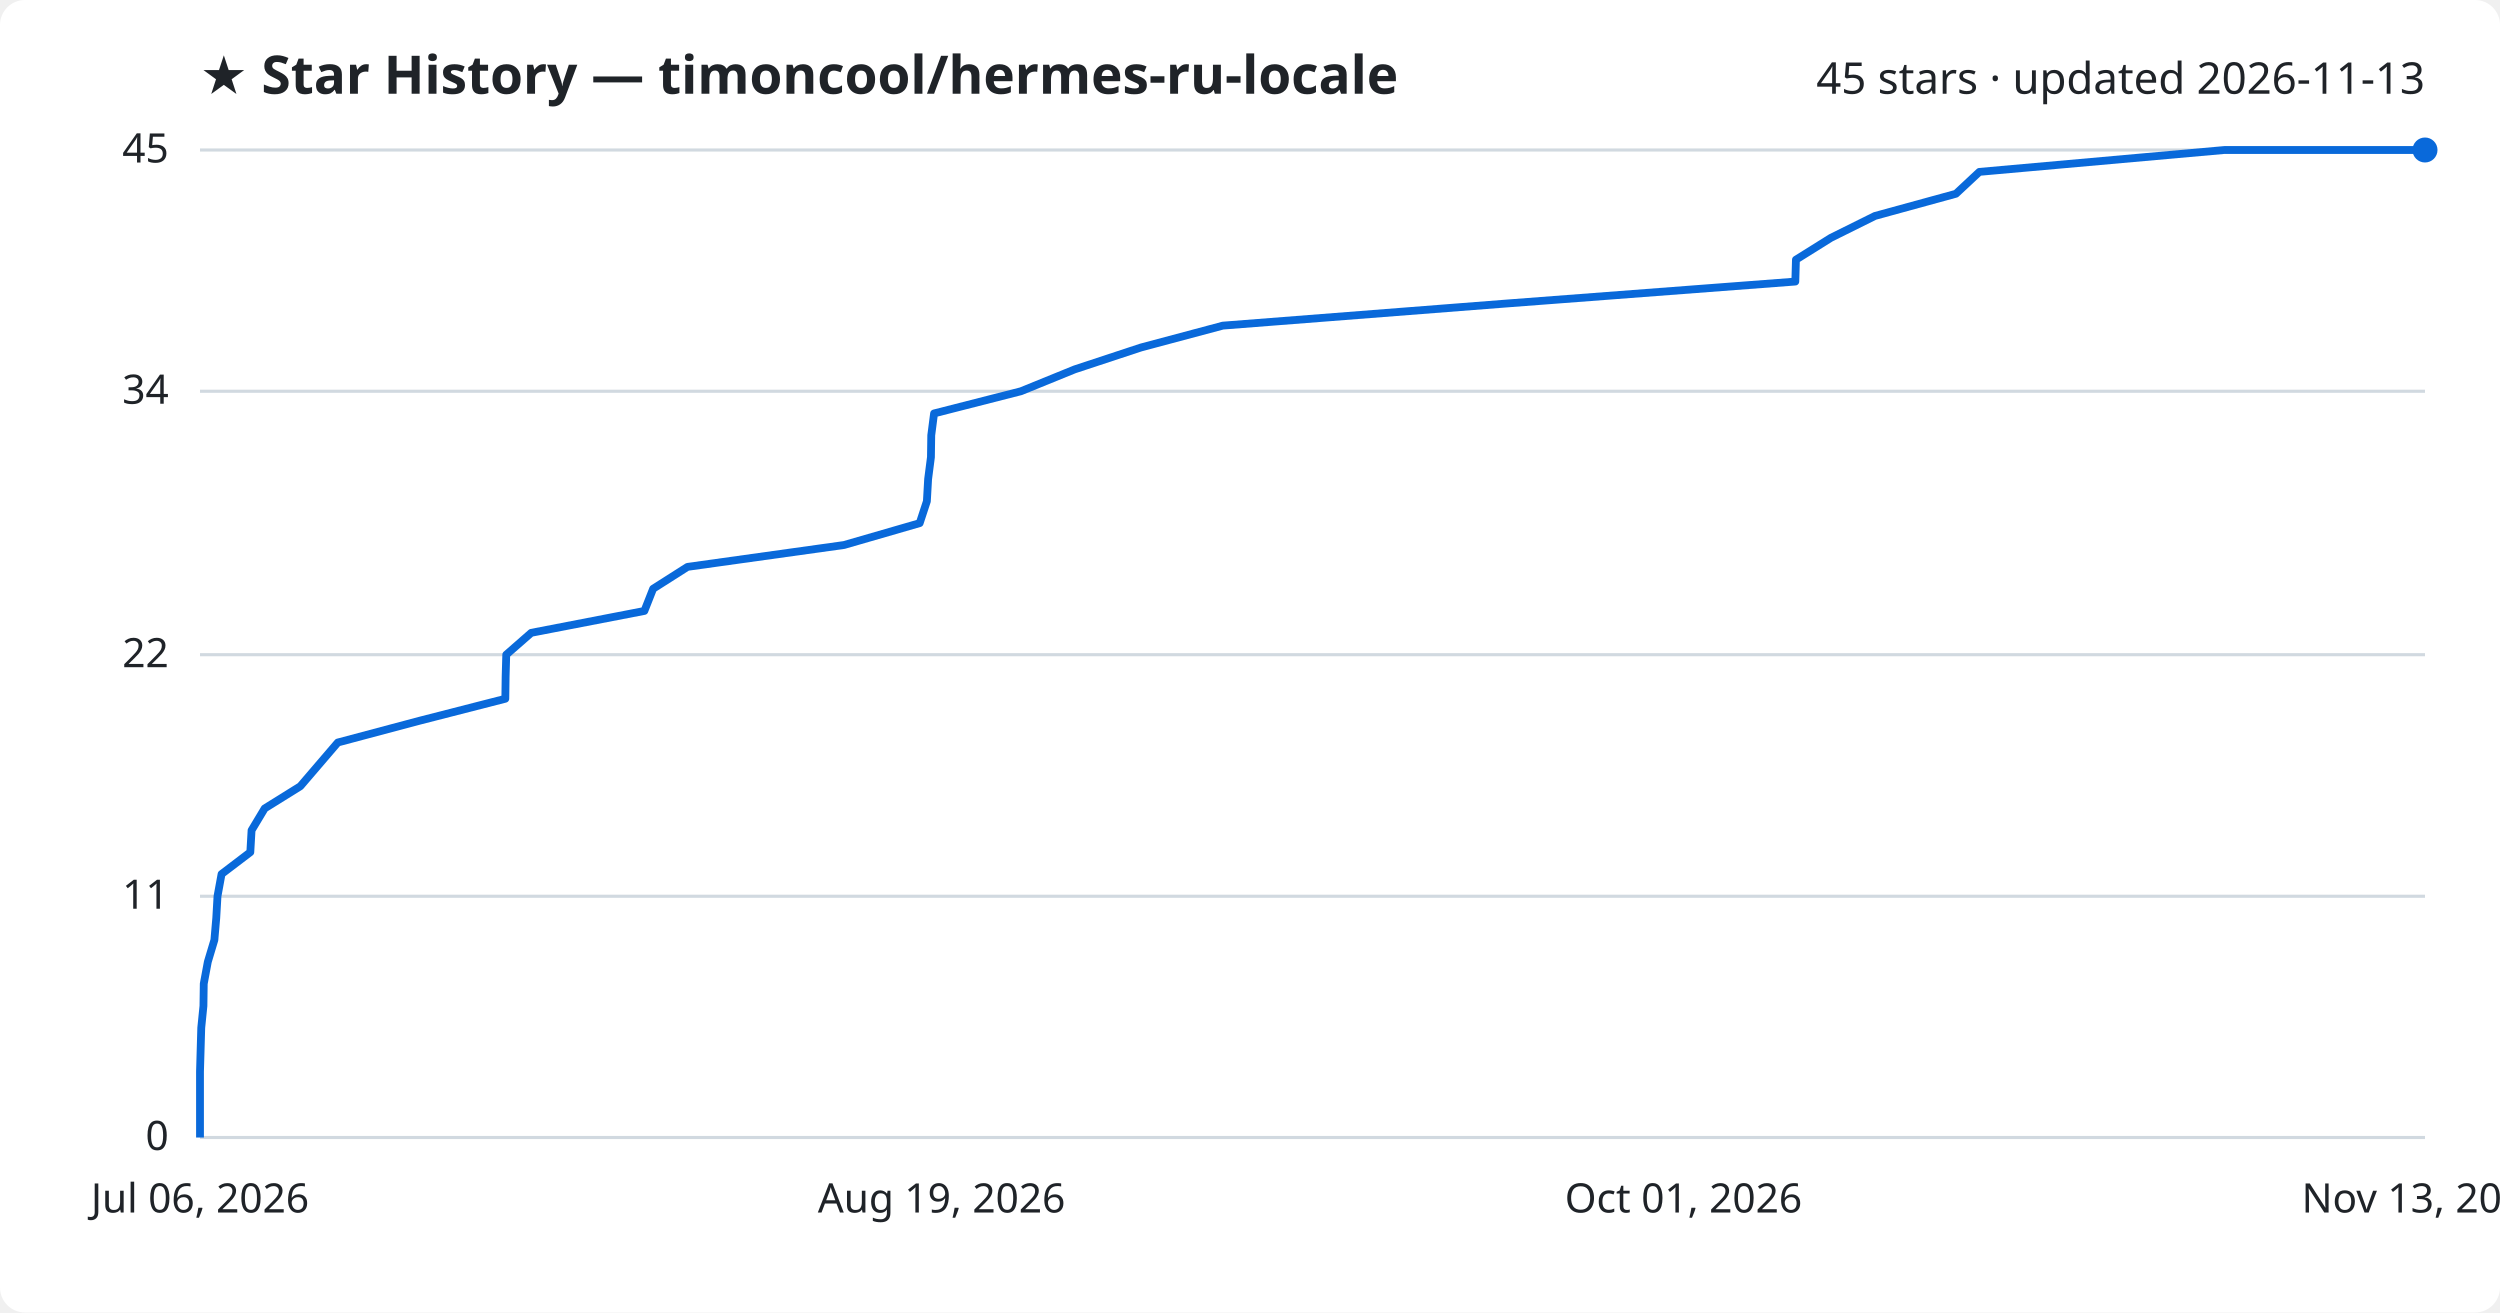
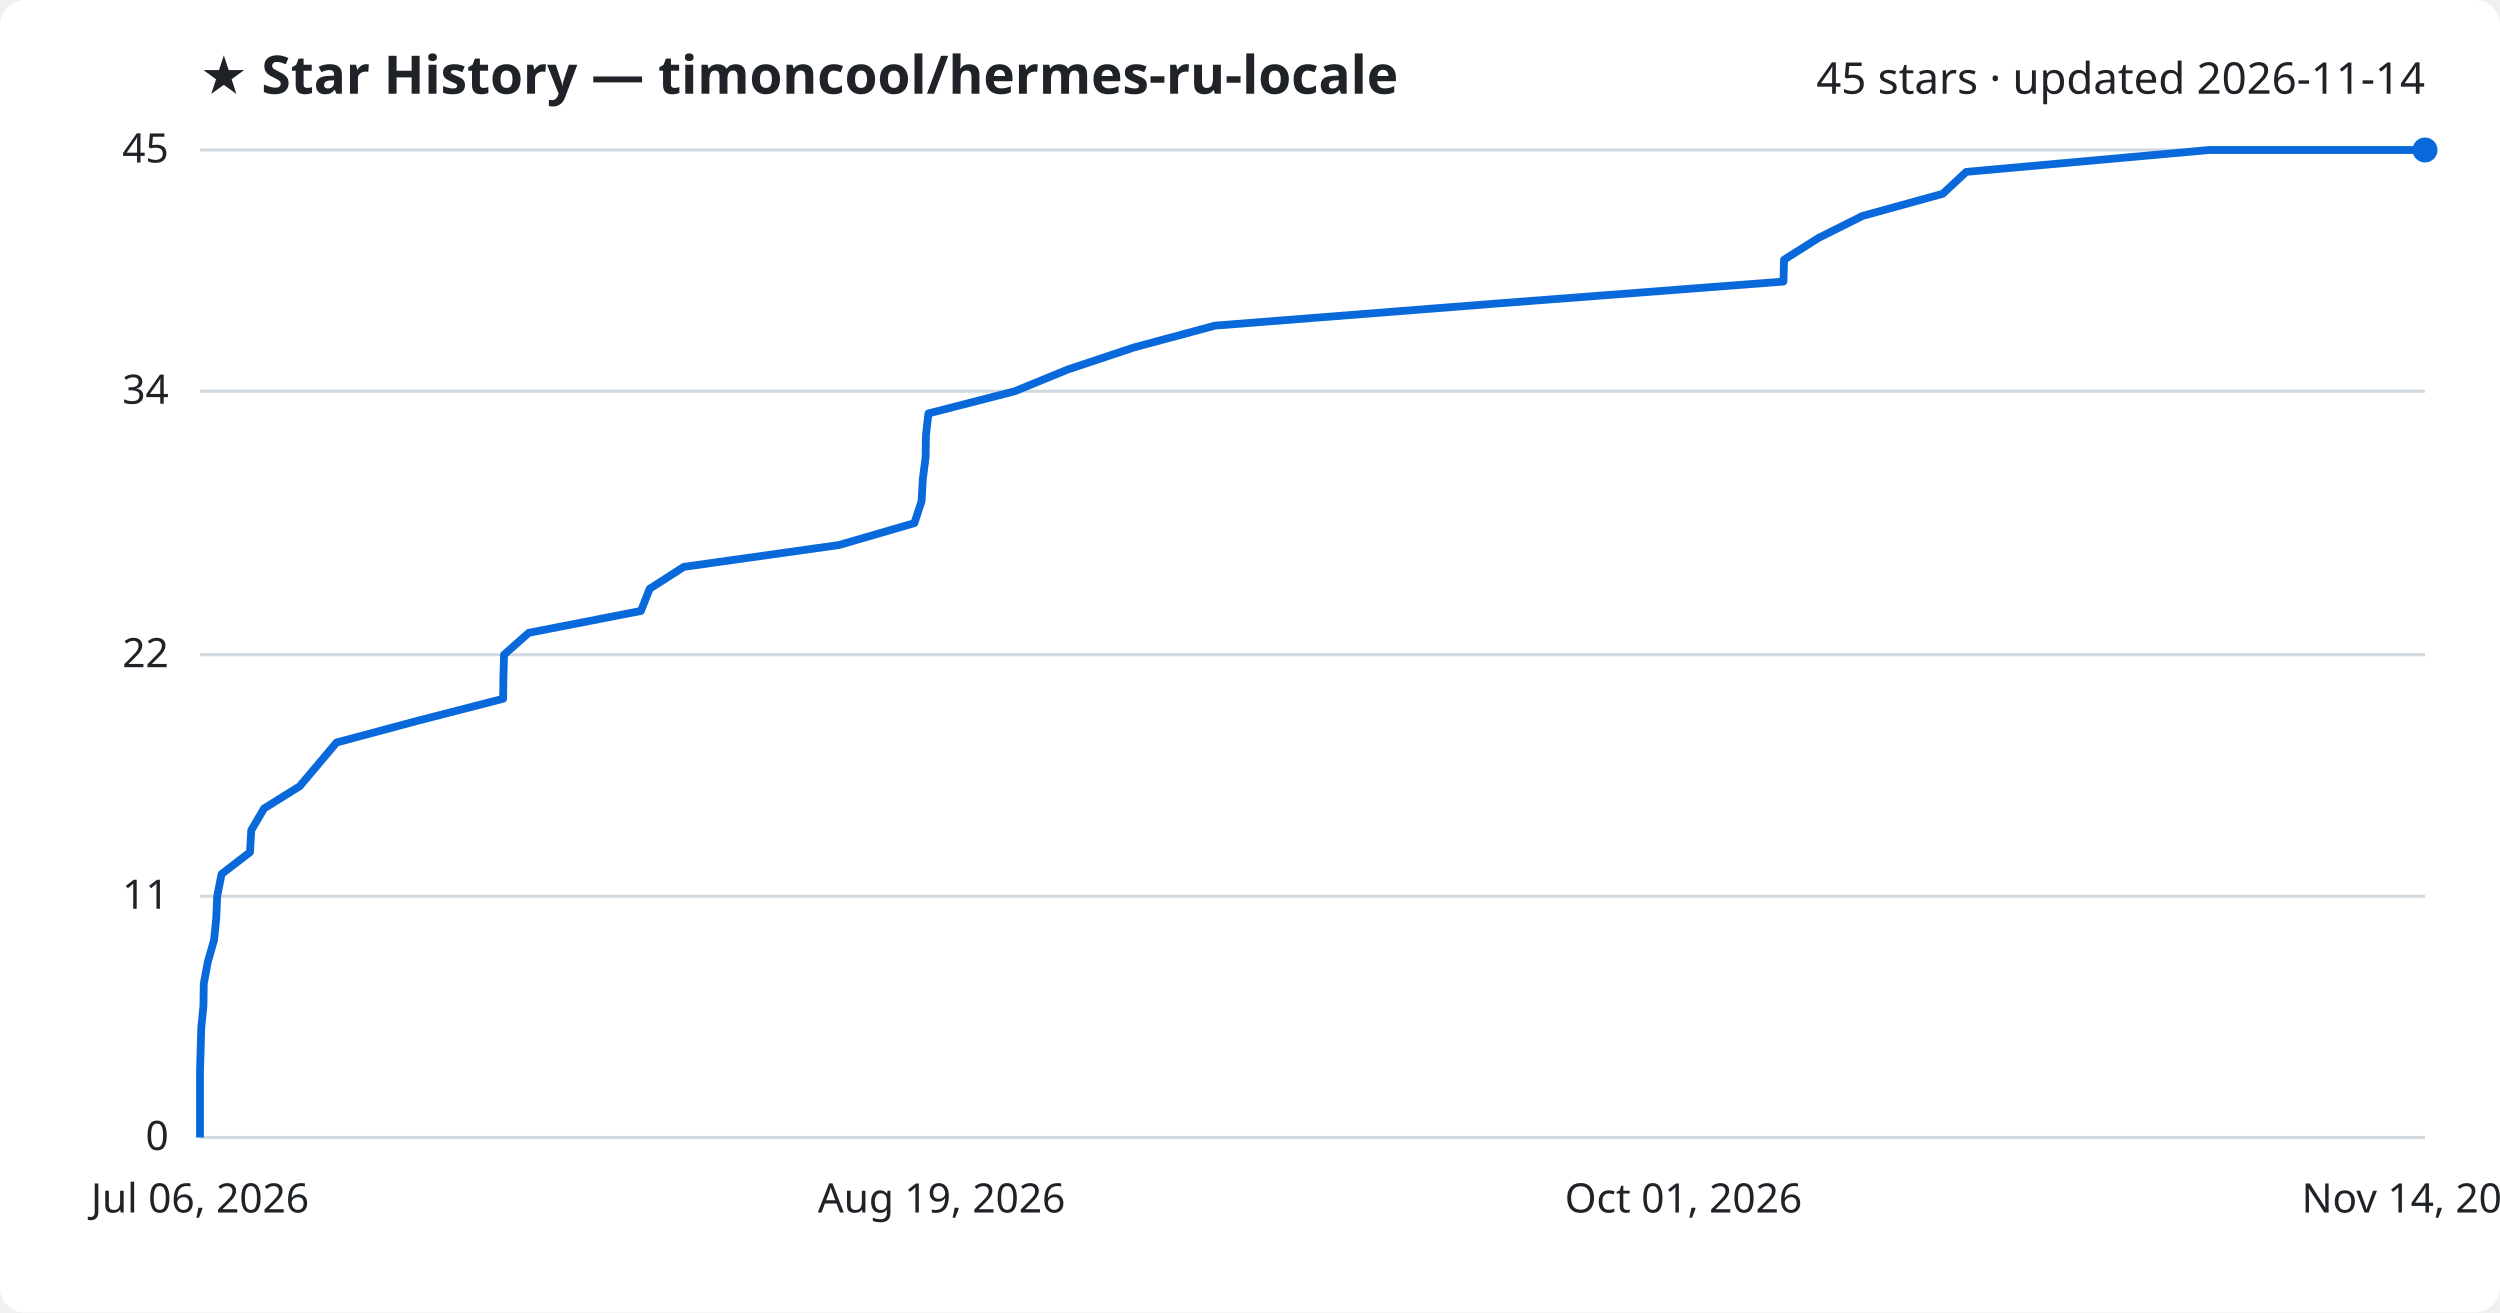
<svg xmlns="http://www.w3.org/2000/svg" viewBox="0 0 800 420" font-family="Segoe UI, sans-serif">
  <rect width="800" height="420" fill="#ffffff" rx="8" />
  <text x="64" y="30" fill="#1f2328" font-size="17" font-weight="700">★ Star History — timoncool/hermes-ru-locale</text>
-   <text x="776" y="30" fill="#1f2328" font-size="14" text-anchor="end">45 stars · updated 2026-11-13</text>
+   <text x="776" y="30" fill="#1f2328" font-size="14" text-anchor="end">45 stars · updated 2026-11-14</text>
  <line x1="64" y1="364.0" x2="776" y2="364.0" stroke="#d1d9e0" stroke-width="1" />
  <text x="54" y="368.0" fill="#1f2328" font-size="13" text-anchor="end">0</text>
  <line x1="64" y1="286.8" x2="776" y2="286.8" stroke="#d1d9e0" stroke-width="1" />
  <text x="54" y="290.8" fill="#1f2328" font-size="13" text-anchor="end">11</text>
  <line x1="64" y1="209.5" x2="776" y2="209.5" stroke="#d1d9e0" stroke-width="1" />
  <text x="54" y="213.5" fill="#1f2328" font-size="13" text-anchor="end">22</text>
  <line x1="64" y1="125.2" x2="776" y2="125.2" stroke="#d1d9e0" stroke-width="1" />
  <text x="54" y="129.2" fill="#1f2328" font-size="13" text-anchor="end">34</text>
  <line x1="64" y1="48.0" x2="776" y2="48.0" stroke="#d1d9e0" stroke-width="1" />
  <text x="54" y="52.0" fill="#1f2328" font-size="13" text-anchor="end">45</text>
-   <path d="M64.0,364.0 L64.0,357.0 L64.0,350.0 L64.0,342.9 L64.2,335.9 L64.4,328.9 L65.1,321.9 L65.2,314.8 L66.5,307.8 L68.6,300.8 L69.2,293.8 L69.6,286.8 L70.9,279.7 L80.1,272.7 L80.5,265.7 L84.7,258.7 L96.1,251.6 L102.1,244.6 L108.1,237.6 L134.4,230.6 L161.7,223.6 L161.8,216.5 L162.0,209.5 L170.0,202.5 L206.2,195.5 L209.0,188.4 L220.0,181.4 L270.1,174.4 L294.3,167.4 L296.6,160.4 L297.0,153.3 L297.9,146.3 L298.0,139.3 L298.9,132.3 L326.7,125.2 L343.9,118.2 L365.1,111.2 L391.3,104.2 L481.1,97.2 L574.5,90.1 L574.7,83.1 L585.9,76.1 L600.0,69.1 L625.9,62.0 L633.4,55.0 L711.8,48.0 L776.0,48.0" fill="none" stroke="#0969da" stroke-width="2.5" stroke-linejoin="round" />
+   <path d="M64.0,364.0 L64.0,357.0 L64.0,350.0 L64.0,342.9 L64.2,335.9 L64.4,328.9 L65.1,321.9 L65.2,314.8 L66.5,307.8 L68.5,300.8 L69.2,293.8 L69.5,286.8 L70.9,279.7 L80.0,272.7 L80.4,265.7 L84.5,258.7 L95.9,251.6 L101.8,244.6 L107.7,237.6 L133.8,230.6 L161.0,223.6 L161.1,216.5 L161.3,209.5 L169.2,202.5 L205.1,195.5 L207.9,188.4 L218.8,181.4 L268.5,174.4 L292.6,167.4 L294.9,160.4 L295.3,153.3 L296.2,146.3 L296.3,139.3 L297.1,132.3 L324.7,125.2 L341.8,118.2 L362.8,111.2 L388.8,104.2 L478.0,97.2 L570.7,90.1 L570.9,83.1 L582.0,76.1 L596.0,69.1 L621.7,62.0 L629.2,55.0 L706.9,48.0 L776.0,48.0" fill="none" stroke="#0969da" stroke-width="2.5" stroke-linejoin="round" />
  <circle cx="776.0" cy="48.0" r="4" fill="#0969da" />
  <text x="64.0" y="388" fill="#1f2328" font-size="13" text-anchor="middle">Jul 06, 2026</text>
  <text x="301.3" y="388" fill="#1f2328" font-size="13" text-anchor="middle">Aug 19, 2026</text>
  <text x="538.7" y="388" fill="#1f2328" font-size="13" text-anchor="middle">Oct 01, 2026</text>
-   <text x="776.0" y="388" fill="#1f2328" font-size="13" text-anchor="middle">Nov 13, 2026</text>
+   <text x="776.0" y="388" fill="#1f2328" font-size="13" text-anchor="middle">Nov 14, 2026</text>
</svg>
